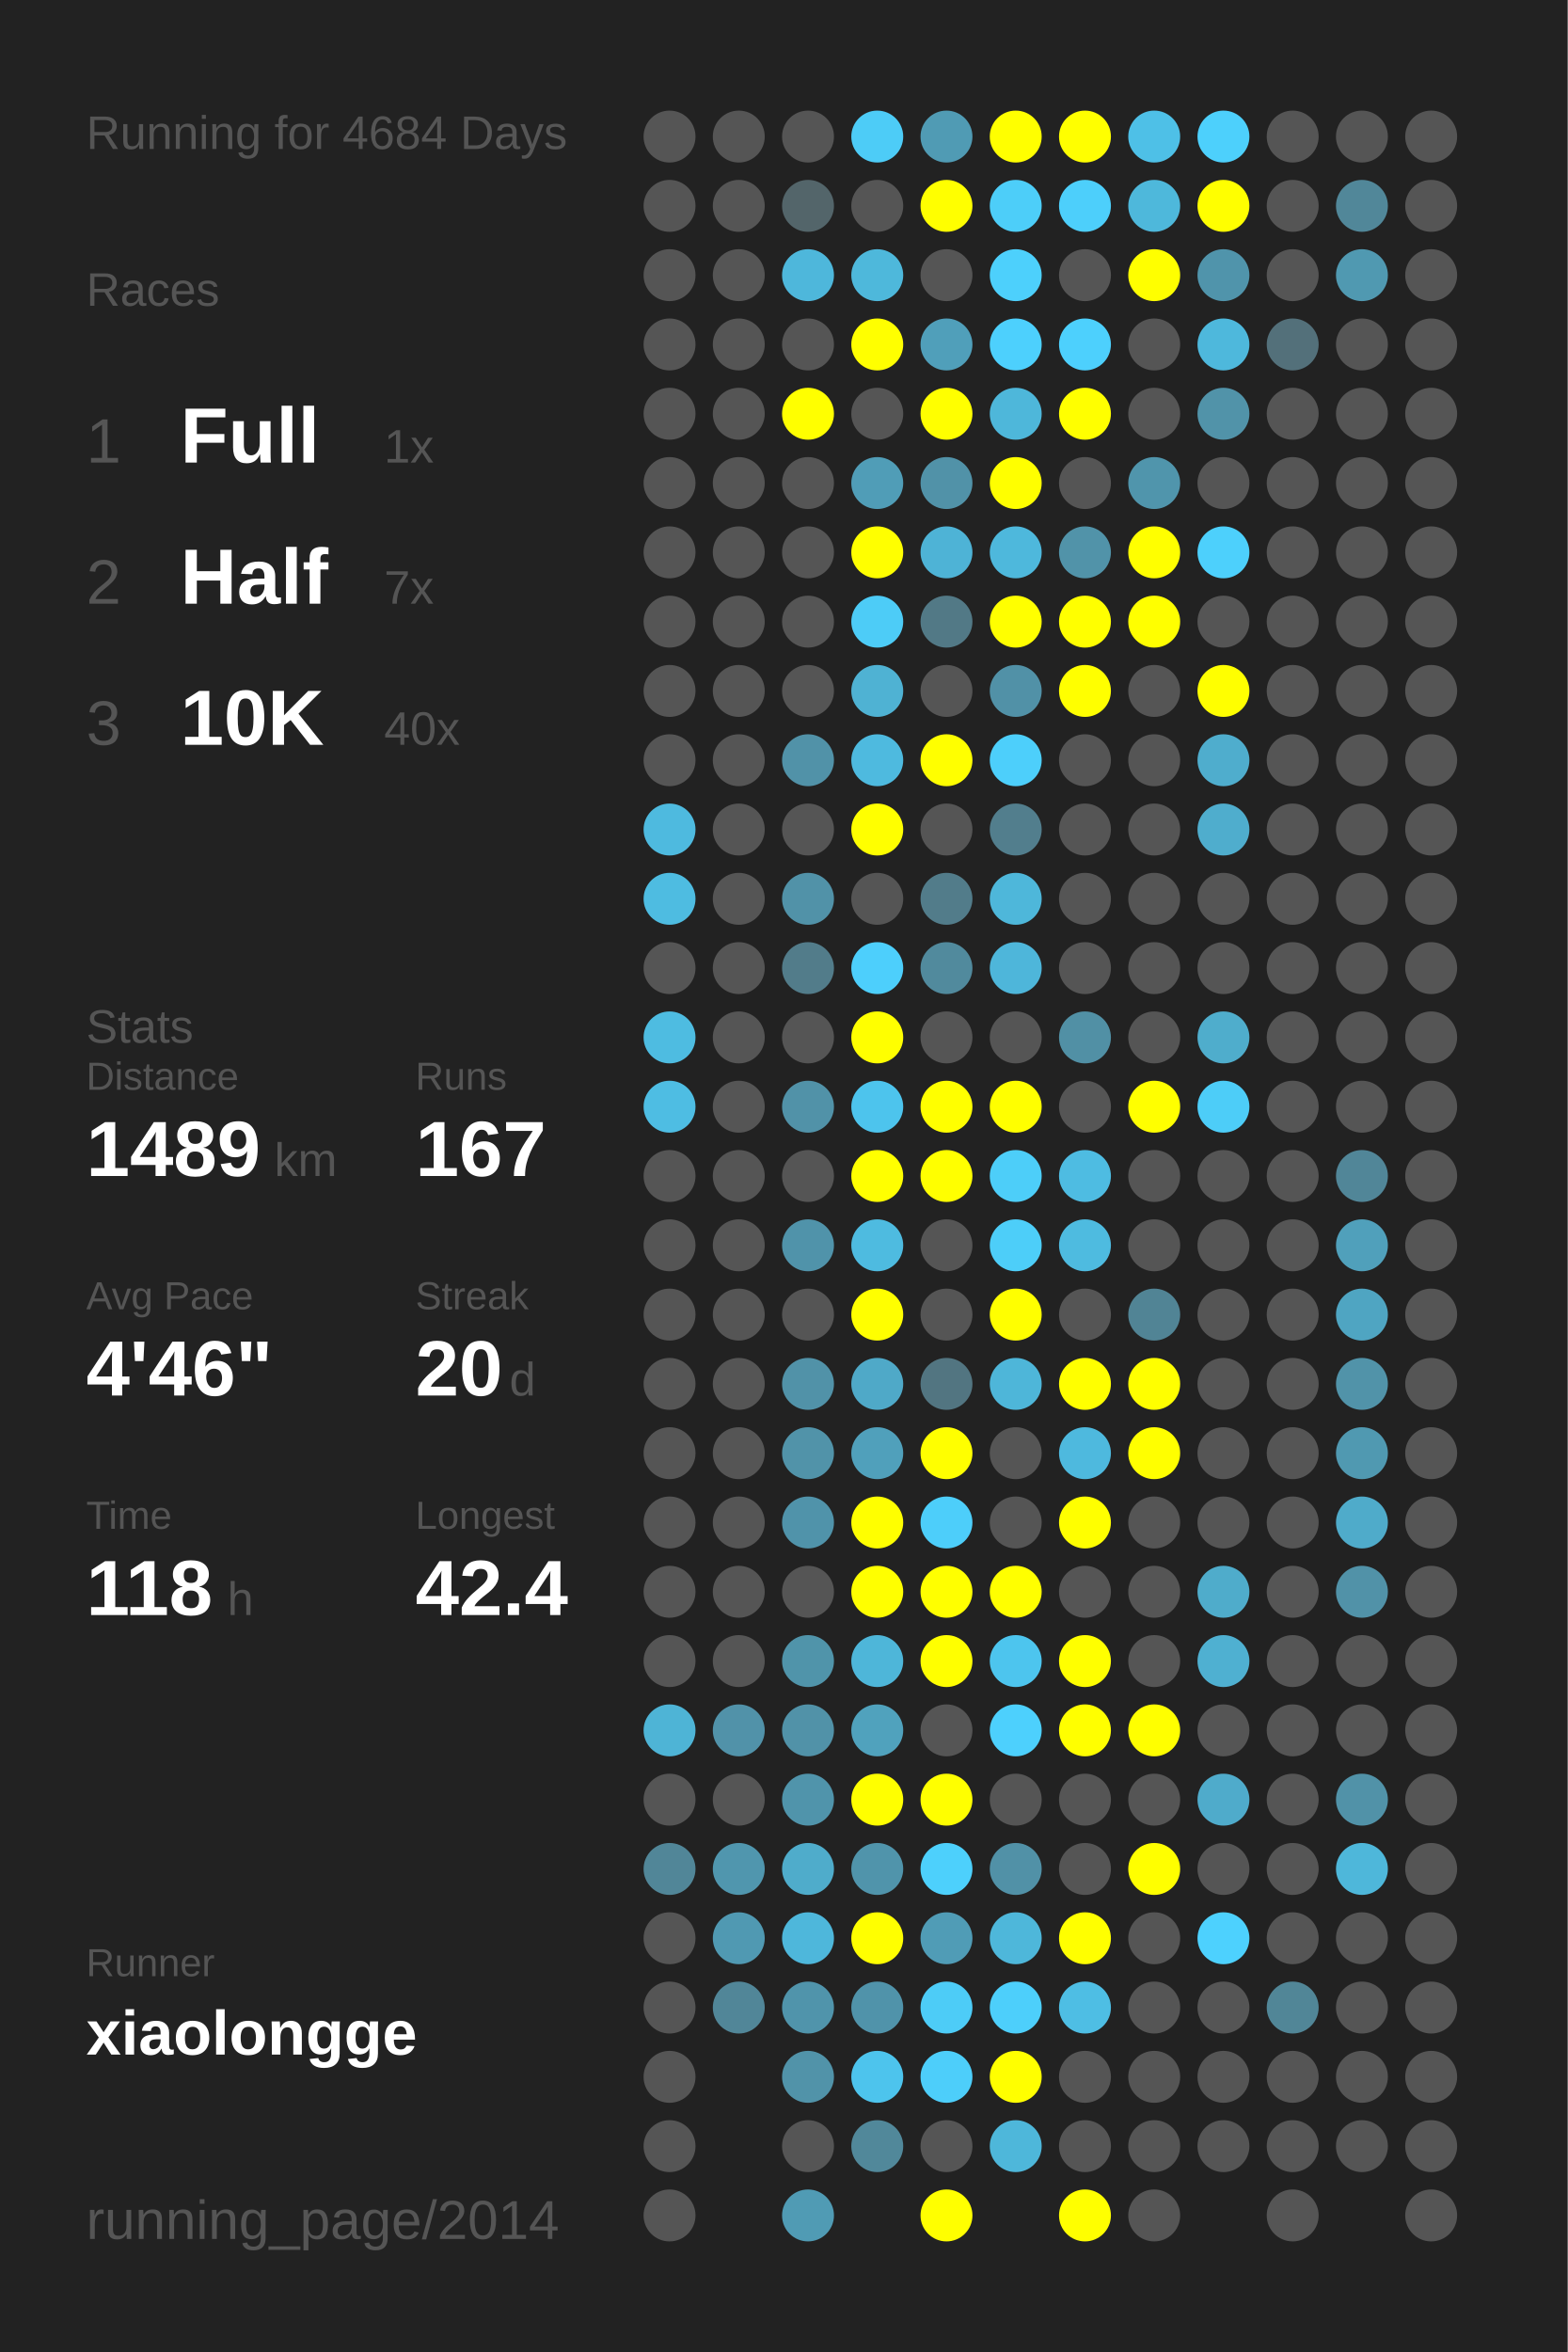
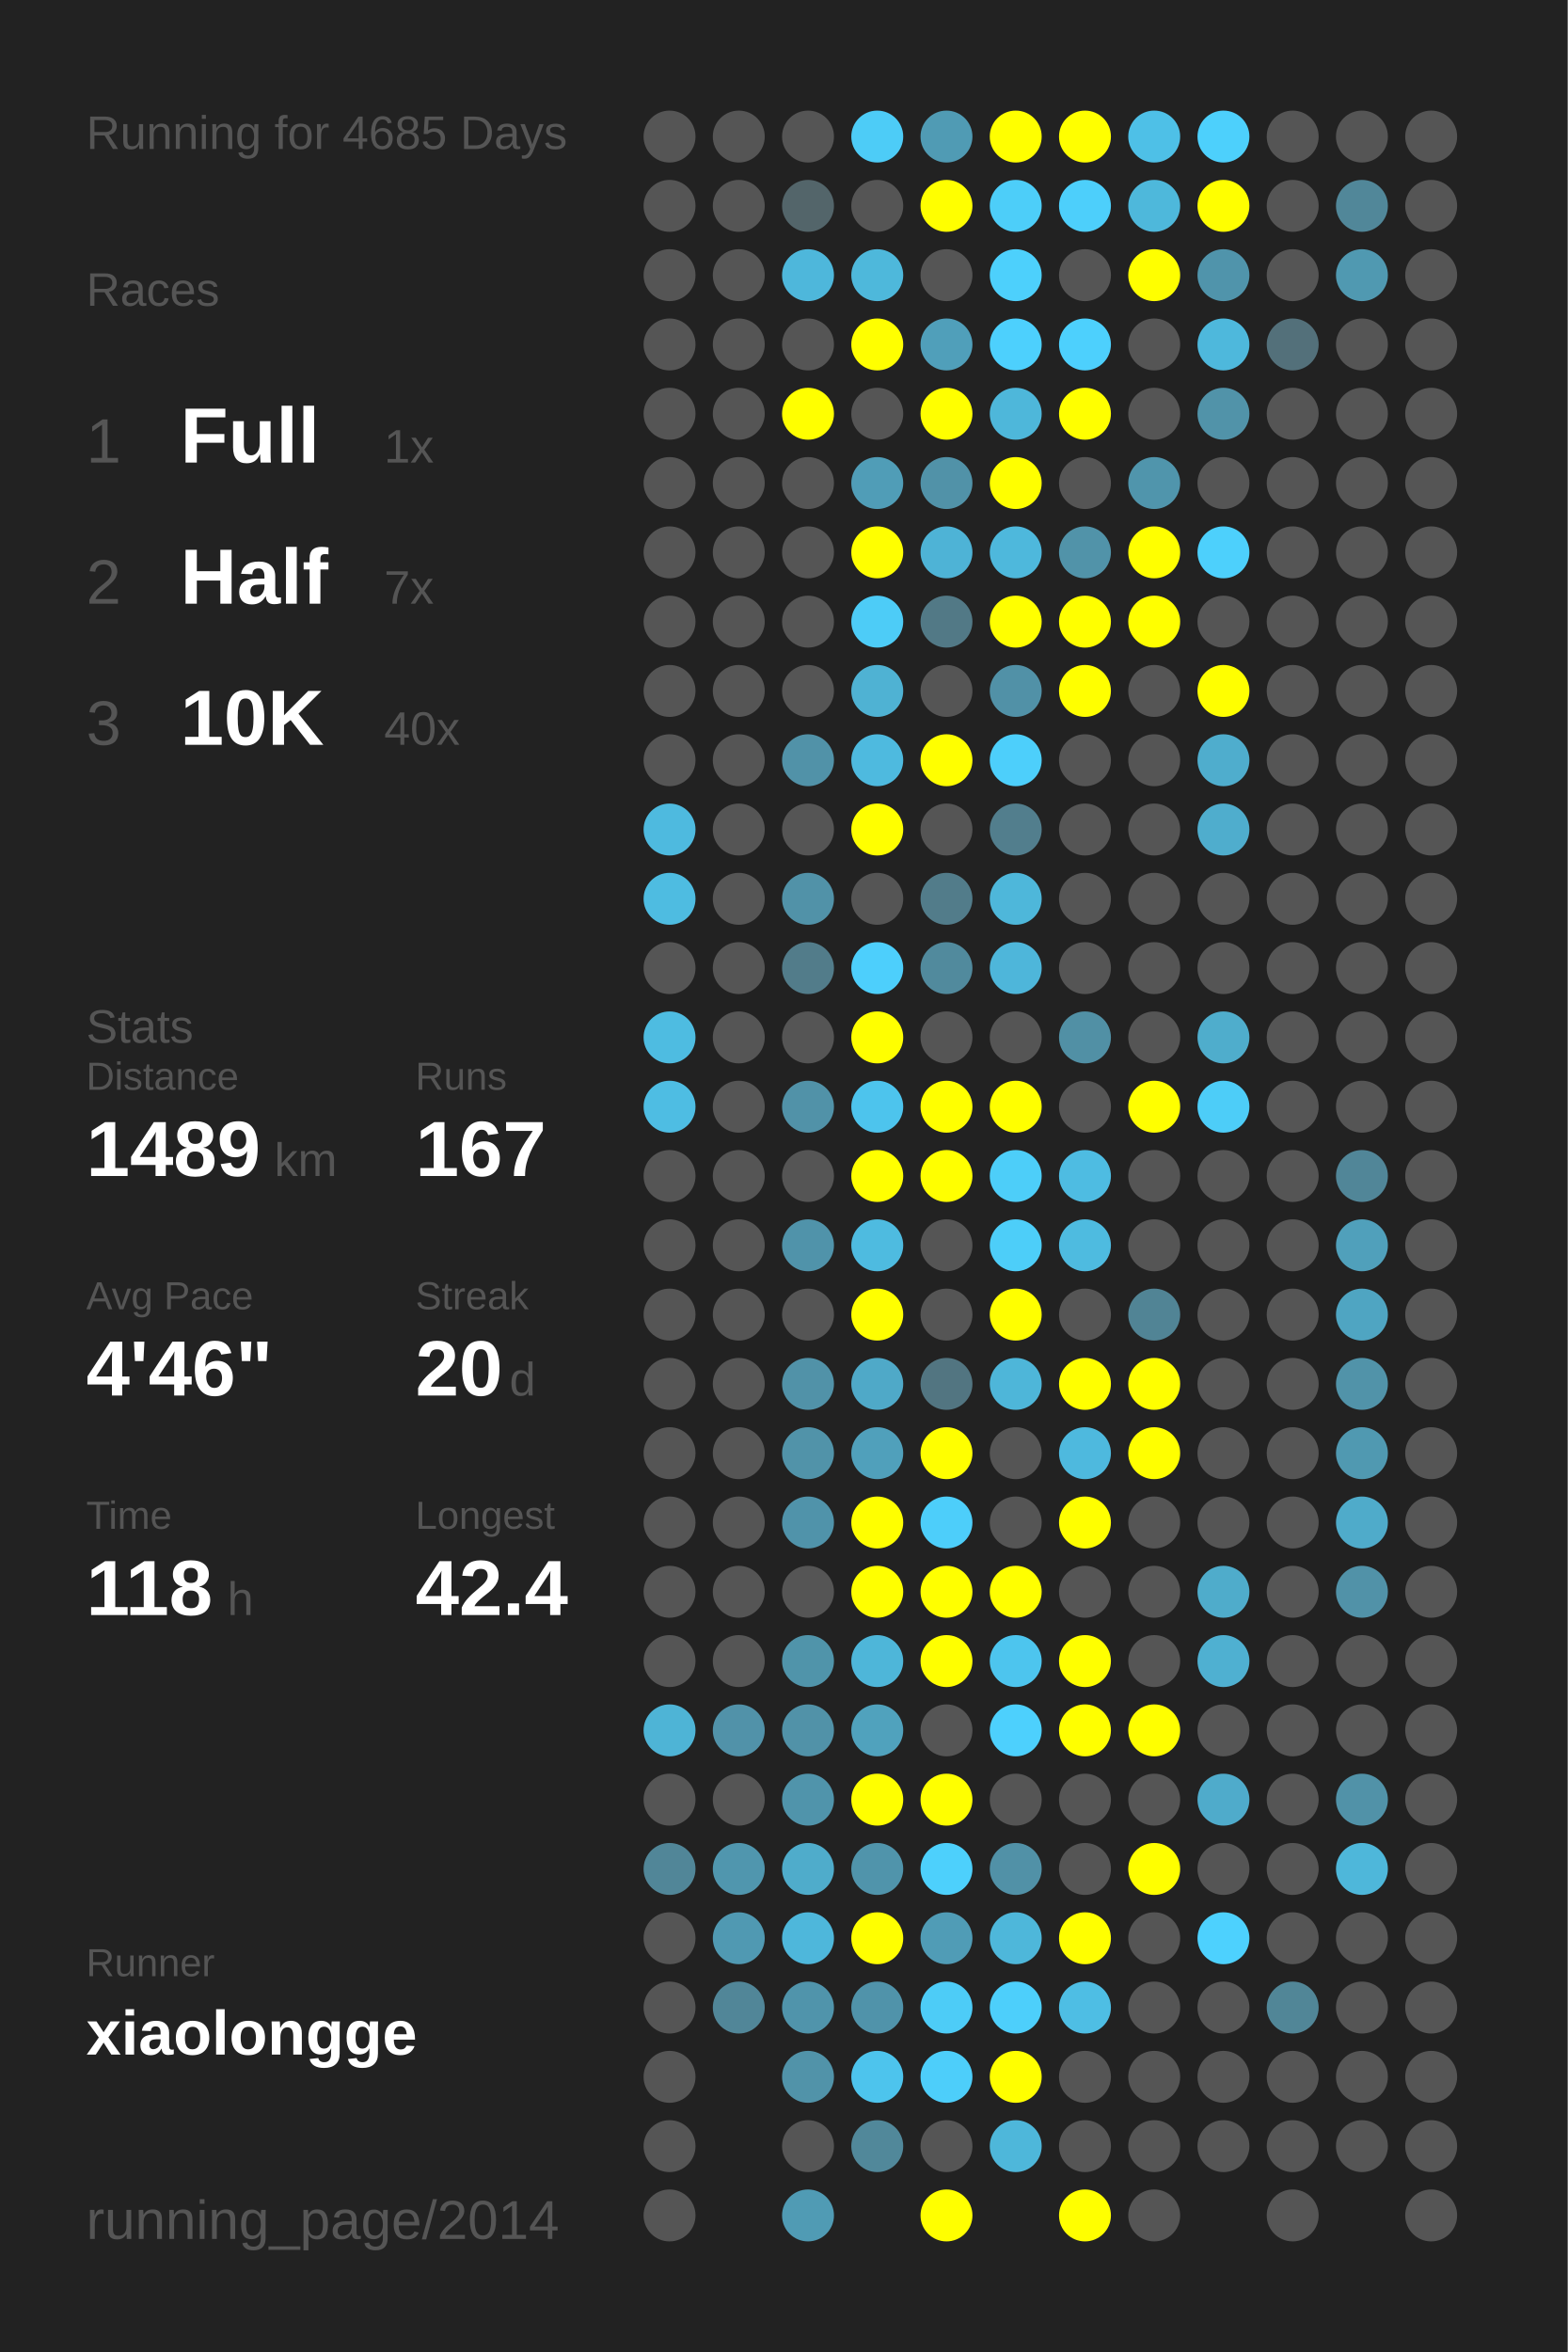
<svg xmlns="http://www.w3.org/2000/svg" baseProfile="full" height="300mm" version="1.1" viewBox="0,0,200,300" width="200mm">
  <defs />
  <rect fill="#222222" height="300" width="200" x="0" y="0" />
-   <text fill="#555555" style="font-size:6px; font-family:Arial;" x="11" y="19">Running for 4684 Days</text>
+   <text fill="#555555" style="font-size:6px; font-family:Arial;" x="11" y="19">Running for 4685 Days</text>
  <text fill="#555555" style="font-size:6px; font-family:Arial;" x="11" y="39">Races</text>
  <text fill="#555555" style="font-size:8px; font-family:Arial;" x="11" y="59">1</text>
  <text fill="#FFFFFF" style="font-size:10px; font-family:Arial; font-weight:bold;" x="23" y="59">Full</text>
  <text fill="#555555" style="font-size:6px; font-family:Arial;" x="49" y="59">1x</text>
  <text fill="#555555" style="font-size:8px; font-family:Arial;" x="11" y="77">2</text>
  <text fill="#FFFFFF" style="font-size:10px; font-family:Arial; font-weight:bold;" x="23" y="77">Half</text>
  <text fill="#555555" style="font-size:6px; font-family:Arial;" x="49" y="77">7x</text>
  <text fill="#555555" style="font-size:8px; font-family:Arial;" x="11" y="95">3</text>
  <text fill="#FFFFFF" style="font-size:10px; font-family:Arial; font-weight:bold;" x="23" y="95">10K</text>
  <text fill="#555555" style="font-size:6px; font-family:Arial;" x="49" y="95">40x</text>
  <text fill="#555555" style="font-size:6px; font-family:Arial;" x="11" y="133">Stats</text>
  <text fill="#555555" style="font-size:5px; font-family:Arial;" x="11" y="139">Distance</text>
  <text fill="#FFFFFF" style="font-size:10px; font-family:Arial; font-weight:bold;" x="11" y="150">1489</text>
  <text fill="#555555" style="font-size:6px; font-family:Arial;" x="35" y="150">km</text>
  <text fill="#555555" style="font-size:5px; font-family:Arial;" x="53" y="139">Runs</text>
  <text fill="#FFFFFF" style="font-size:10px; font-family:Arial; font-weight:bold;" x="53" y="150">167</text>
  <text fill="#555555" style="font-size:5px; font-family:Arial;" x="11" y="167">Avg Pace</text>
  <text fill="#FFFFFF" style="font-size:10px; font-family:Arial; font-weight:bold;" x="11" y="178">4'46"</text>
  <text fill="#555555" style="font-size:5px; font-family:Arial;" x="53" y="167">Streak</text>
  <text fill="#FFFFFF" style="font-size:10px; font-family:Arial; font-weight:bold;" x="53" y="178">20</text>
  <text fill="#555555" style="font-size:6px; font-family:Arial;" x="65" y="178">d</text>
  <text fill="#555555" style="font-size:5px; font-family:Arial;" x="11" y="195">Time</text>
  <text fill="#FFFFFF" style="font-size:10px; font-family:Arial; font-weight:bold;" x="11" y="206">118</text>
  <text fill="#555555" style="font-size:6px; font-family:Arial;" x="29" y="206">h</text>
  <text fill="#555555" style="font-size:5px; font-family:Arial;" x="53" y="195">Longest</text>
  <text fill="#FFFFFF" style="font-size:10px; font-family:Arial; font-weight:bold;" x="53" y="206">42.4</text>
  <text fill="#555555" style="font-size:5px; font-family:Arial;" x="11" y="252.065">Runner</text>
  <text fill="#FFFFFF" style="font-size:8px; font-family:Arial; font-weight:bold;" x="11" y="262.065">xiaolongge</text>
  <text fill="#555555" style="font-size:7px; font-family:Arial;" x="11" y="285.581">running_page/2014</text>
  <circle cx="85.417" cy="17.419" fill="#555555" r="3.312" />
  <circle cx="85.417" cy="26.258" fill="#555555" r="3.312" />
  <circle cx="85.417" cy="35.097" fill="#555555" r="3.312" />
  <circle cx="85.417" cy="43.935" fill="#555555" r="3.312" />
  <circle cx="85.417" cy="52.774" fill="#555555" r="3.312" />
  <circle cx="85.417" cy="61.613" fill="#555555" r="3.312" />
  <circle cx="85.417" cy="70.452" fill="#555555" r="3.312" />
  <circle cx="85.417" cy="79.29" fill="#555555" r="3.312" />
  <circle cx="85.417" cy="88.129" fill="#555555" r="3.312" />
  <circle cx="85.417" cy="96.968" fill="#555555" r="3.312" />
  <circle cx="85.417" cy="105.806" fill="#4ebadf" r="3.312" />
  <circle cx="85.417" cy="114.645" fill="#4ebce1" r="3.312" />
  <circle cx="85.417" cy="123.484" fill="#555555" r="3.312" />
  <circle cx="85.417" cy="132.323" fill="#4ebce1" r="3.312" />
  <circle cx="85.417" cy="141.161" fill="#4ebde3" r="3.312" />
  <circle cx="85.417" cy="150" fill="#555555" r="3.312" />
  <circle cx="85.417" cy="158.839" fill="#555555" r="3.312" />
  <circle cx="85.417" cy="167.677" fill="#555555" r="3.312" />
  <circle cx="85.417" cy="176.516" fill="#555555" r="3.312" />
  <circle cx="85.417" cy="185.355" fill="#555555" r="3.312" />
  <circle cx="85.417" cy="194.194" fill="#555555" r="3.312" />
  <circle cx="85.417" cy="203.032" fill="#555555" r="3.312" />
  <circle cx="85.417" cy="211.871" fill="#555555" r="3.312" />
  <circle cx="85.417" cy="220.71" fill="#4eb4d6" r="3.312" />
  <circle cx="85.417" cy="229.548" fill="#555555" r="3.312" />
  <circle cx="85.417" cy="238.387" fill="#518698" r="3.312" />
  <circle cx="85.417" cy="247.226" fill="#555555" r="3.312" />
  <circle cx="85.417" cy="256.065" fill="#555555" r="3.312" />
  <circle cx="85.417" cy="264.903" fill="#555555" r="3.312" />
  <circle cx="85.417" cy="273.742" fill="#555555" r="3.312" />
  <circle cx="85.417" cy="282.581" fill="#555555" r="3.312" />
  <circle cx="94.25" cy="17.419" fill="#555555" r="3.312" />
  <circle cx="94.25" cy="26.258" fill="#555555" r="3.312" />
  <circle cx="94.25" cy="35.097" fill="#555555" r="3.312" />
  <circle cx="94.25" cy="43.935" fill="#555555" r="3.312" />
  <circle cx="94.25" cy="52.774" fill="#555555" r="3.312" />
  <circle cx="94.25" cy="61.613" fill="#555555" r="3.312" />
  <circle cx="94.25" cy="70.452" fill="#555555" r="3.312" />
  <circle cx="94.25" cy="79.29" fill="#555555" r="3.312" />
  <circle cx="94.25" cy="88.129" fill="#555555" r="3.312" />
  <circle cx="94.25" cy="96.968" fill="#555555" r="3.312" />
  <circle cx="94.25" cy="105.806" fill="#555555" r="3.312" />
  <circle cx="94.25" cy="114.645" fill="#555555" r="3.312" />
  <circle cx="94.25" cy="123.484" fill="#555555" r="3.312" />
  <circle cx="94.25" cy="132.323" fill="#555555" r="3.312" />
  <circle cx="94.25" cy="141.161" fill="#555555" r="3.312" />
  <circle cx="94.25" cy="150" fill="#555555" r="3.312" />
  <circle cx="94.25" cy="158.839" fill="#555555" r="3.312" />
  <circle cx="94.25" cy="167.677" fill="#555555" r="3.312" />
  <circle cx="94.25" cy="176.516" fill="#555555" r="3.312" />
  <circle cx="94.25" cy="185.355" fill="#555555" r="3.312" />
  <circle cx="94.25" cy="194.194" fill="#555555" r="3.312" />
  <circle cx="94.25" cy="203.032" fill="#555555" r="3.312" />
  <circle cx="94.25" cy="211.871" fill="#555555" r="3.312" />
  <circle cx="94.25" cy="220.71" fill="#5192a9" r="3.312" />
  <circle cx="94.25" cy="229.548" fill="#555555" r="3.312" />
  <circle cx="94.25" cy="238.387" fill="#5096ae" r="3.312" />
  <circle cx="94.25" cy="247.226" fill="#5099b2" r="3.312" />
  <circle cx="94.25" cy="256.065" fill="#518698" r="3.312" />
  <circle cx="103.083" cy="17.419" fill="#555555" r="3.312" />
  <circle cx="103.083" cy="26.258" fill="#53656a" r="3.312" />
  <circle cx="103.083" cy="35.097" fill="#4eb7db" r="3.312" />
  <circle cx="103.083" cy="43.935" fill="#555555" r="3.312" />
  <circle cx="103.083" cy="52.774" fill="#FFFF00" r="3.312" />
  <circle cx="103.083" cy="61.613" fill="#555555" r="3.312" />
  <circle cx="103.083" cy="70.452" fill="#555555" r="3.312" />
  <circle cx="103.083" cy="79.29" fill="#555555" r="3.312" />
  <circle cx="103.083" cy="88.129" fill="#555555" r="3.312" />
  <circle cx="103.083" cy="96.968" fill="#5192a8" r="3.312" />
  <circle cx="103.083" cy="105.806" fill="#555555" r="3.312" />
  <circle cx="103.083" cy="114.645" fill="#5192a8" r="3.312" />
  <circle cx="103.083" cy="123.484" fill="#527c8a" r="3.312" />
  <circle cx="103.083" cy="132.323" fill="#555555" r="3.312" />
  <circle cx="103.083" cy="141.161" fill="#5192a8" r="3.312" />
  <circle cx="103.083" cy="150" fill="#555555" r="3.312" />
  <circle cx="103.083" cy="158.839" fill="#5093aa" r="3.312" />
  <circle cx="103.083" cy="167.677" fill="#555555" r="3.312" />
  <circle cx="103.083" cy="176.516" fill="#5192a8" r="3.312" />
  <circle cx="103.083" cy="185.355" fill="#5193a9" r="3.312" />
  <circle cx="103.083" cy="194.194" fill="#5093aa" r="3.312" />
  <circle cx="103.083" cy="203.032" fill="#555555" r="3.312" />
  <circle cx="103.083" cy="211.871" fill="#5094aa" r="3.312" />
  <circle cx="103.083" cy="220.71" fill="#5192a8" r="3.312" />
  <circle cx="103.083" cy="229.548" fill="#5094ab" r="3.312" />
  <circle cx="103.083" cy="238.387" fill="#4faccb" r="3.312" />
  <circle cx="103.083" cy="247.226" fill="#4eb7db" r="3.312" />
  <circle cx="103.083" cy="256.065" fill="#5094ab" r="3.312" />
  <circle cx="103.083" cy="264.903" fill="#5193a9" r="3.312" />
  <circle cx="103.083" cy="273.742" fill="#555555" r="3.312" />
  <circle cx="103.083" cy="282.581" fill="#509bb4" r="3.312" />
  <circle cx="111.917" cy="17.419" fill="#4dccf7" r="3.312" />
  <circle cx="111.917" cy="26.258" fill="#555555" r="3.312" />
  <circle cx="111.917" cy="35.097" fill="#4eb8db" r="3.312" />
  <circle cx="111.917" cy="43.935" fill="#FFFF00" r="3.312" />
  <circle cx="111.917" cy="52.774" fill="#555555" r="3.312" />
  <circle cx="111.917" cy="61.613" fill="#509db7" r="3.312" />
  <circle cx="111.917" cy="70.452" fill="#FFFF00" r="3.312" />
  <circle cx="111.917" cy="79.29" fill="#4dccf7" r="3.312" />
  <circle cx="111.917" cy="88.129" fill="#4fb2d3" r="3.312" />
  <circle cx="111.917" cy="96.968" fill="#4ebadf" r="3.312" />
  <circle cx="111.917" cy="105.806" fill="#FFFF00" r="3.312" />
  <circle cx="111.917" cy="114.645" fill="#555555" r="3.312" />
  <circle cx="111.917" cy="123.484" fill="#4dcffc" r="3.312" />
  <circle cx="111.917" cy="132.323" fill="#FFFF00" r="3.312" />
  <circle cx="111.917" cy="141.161" fill="#4dc4ed" r="3.312" />
  <circle cx="111.917" cy="150" fill="#FFFF00" r="3.312" />
  <circle cx="111.917" cy="158.839" fill="#4ebbe0" r="3.312" />
  <circle cx="111.917" cy="167.677" fill="#FFFF00" r="3.312" />
  <circle cx="111.917" cy="176.516" fill="#4fa9c8" r="3.312" />
  <circle cx="111.917" cy="185.355" fill="#50a0bb" r="3.312" />
  <circle cx="111.917" cy="194.194" fill="#FFFF00" r="3.312" />
  <circle cx="111.917" cy="203.032" fill="#FFFF00" r="3.312" />
  <circle cx="111.917" cy="211.871" fill="#4eb6d9" r="3.312" />
  <circle cx="111.917" cy="220.71" fill="#50a2bd" r="3.312" />
  <circle cx="111.917" cy="229.548" fill="#FFFF00" r="3.312" />
  <circle cx="111.917" cy="238.387" fill="#5094ab" r="3.312" />
  <circle cx="111.917" cy="247.226" fill="#FFFF00" r="3.312" />
  <circle cx="111.917" cy="256.065" fill="#5093aa" r="3.312" />
  <circle cx="111.917" cy="264.903" fill="#4dc4ed" r="3.312" />
  <circle cx="111.917" cy="273.742" fill="#51889a" r="3.312" />
  <circle cx="120.75" cy="17.419" fill="#509bb4" r="3.312" />
  <circle cx="120.75" cy="26.258" fill="#FFFF00" r="3.312" />
  <circle cx="120.75" cy="35.097" fill="#555555" r="3.312" />
  <circle cx="120.75" cy="43.935" fill="#509fba" r="3.312" />
  <circle cx="120.75" cy="52.774" fill="#FFFF00" r="3.312" />
  <circle cx="120.75" cy="61.613" fill="#5192a8" r="3.312" />
  <circle cx="120.75" cy="70.452" fill="#4eb3d6" r="3.312" />
  <circle cx="120.75" cy="79.29" fill="#527986" r="3.312" />
  <circle cx="120.75" cy="88.129" fill="#555555" r="3.312" />
  <circle cx="120.75" cy="96.968" fill="#FFFF00" r="3.312" />
  <circle cx="120.75" cy="105.806" fill="#555555" r="3.312" />
  <circle cx="120.75" cy="114.645" fill="#527c8a" r="3.312" />
  <circle cx="120.75" cy="123.484" fill="#518a9d" r="3.312" />
  <circle cx="120.75" cy="132.323" fill="#555555" r="3.312" />
  <circle cx="120.75" cy="141.161" fill="#FFFF00" r="3.312" />
  <circle cx="120.75" cy="150" fill="#FFFF00" r="3.312" />
  <circle cx="120.75" cy="158.839" fill="#555555" r="3.312" />
  <circle cx="120.75" cy="167.677" fill="#555555" r="3.312" />
  <circle cx="120.75" cy="176.516" fill="#527581" r="3.312" />
  <circle cx="120.75" cy="185.355" fill="#FFFF00" r="3.312" />
  <circle cx="120.75" cy="194.194" fill="#4dcefa" r="3.312" />
  <circle cx="120.75" cy="203.032" fill="#FFFF00" r="3.312" />
  <circle cx="120.75" cy="211.871" fill="#FFFF00" r="3.312" />
  <circle cx="120.75" cy="220.71" fill="#555555" r="3.312" />
  <circle cx="120.75" cy="229.548" fill="#FFFF00" r="3.312" />
  <circle cx="120.75" cy="238.387" fill="#4dd0fc" r="3.312" />
  <circle cx="120.75" cy="247.226" fill="#509cb6" r="3.312" />
  <circle cx="120.75" cy="256.065" fill="#4dccf7" r="3.312" />
  <circle cx="120.75" cy="264.903" fill="#4dcefa" r="3.312" />
  <circle cx="120.75" cy="273.742" fill="#555555" r="3.312" />
  <circle cx="120.75" cy="282.581" fill="#FFFF00" r="3.312" />
  <circle cx="129.583" cy="17.419" fill="#FFFF00" r="3.312" />
  <circle cx="129.583" cy="26.258" fill="#4dcef9" r="3.312" />
  <circle cx="129.583" cy="35.097" fill="#4dd0fc" r="3.312" />
  <circle cx="129.583" cy="43.935" fill="#4dd0fd" r="3.312" />
  <circle cx="129.583" cy="52.774" fill="#4eb7da" r="3.312" />
  <circle cx="129.583" cy="61.613" fill="#FFFF00" r="3.312" />
  <circle cx="129.583" cy="70.452" fill="#4eb8dc" r="3.312" />
  <circle cx="129.583" cy="79.29" fill="#FFFF00" r="3.312" />
  <circle cx="129.583" cy="88.129" fill="#5191a7" r="3.312" />
  <circle cx="129.583" cy="96.968" fill="#4dcffb" r="3.312" />
  <circle cx="129.583" cy="105.806" fill="#527e8d" r="3.312" />
  <circle cx="129.583" cy="114.645" fill="#4eb7da" r="3.312" />
  <circle cx="129.583" cy="123.484" fill="#4eb6da" r="3.312" />
  <circle cx="129.583" cy="132.323" fill="#555555" r="3.312" />
  <circle cx="129.583" cy="141.161" fill="#FFFF00" r="3.312" />
  <circle cx="129.583" cy="150" fill="#4dcef9" r="3.312" />
  <circle cx="129.583" cy="158.839" fill="#4dcef9" r="3.312" />
  <circle cx="129.583" cy="167.677" fill="#FFFF00" r="3.312" />
  <circle cx="129.583" cy="176.516" fill="#4eb6d9" r="3.312" />
  <circle cx="129.583" cy="185.355" fill="#555555" r="3.312" />
  <circle cx="129.583" cy="194.194" fill="#555555" r="3.312" />
  <circle cx="129.583" cy="203.032" fill="#FFFF00" r="3.312" />
  <circle cx="129.583" cy="211.871" fill="#4dc5ee" r="3.312" />
  <circle cx="129.583" cy="220.71" fill="#4dd0fd" r="3.312" />
  <circle cx="129.583" cy="229.548" fill="#555555" r="3.312" />
  <circle cx="129.583" cy="238.387" fill="#5191a7" r="3.312" />
  <circle cx="129.583" cy="247.226" fill="#4eb7da" r="3.312" />
  <circle cx="129.583" cy="256.065" fill="#4dcffb" r="3.312" />
  <circle cx="129.583" cy="264.903" fill="#FFFF00" r="3.312" />
  <circle cx="129.583" cy="273.742" fill="#4eb7da" r="3.312" />
  <circle cx="138.417" cy="17.419" fill="#FFFF00" r="3.312" />
  <circle cx="138.417" cy="26.258" fill="#4dcffb" r="3.312" />
  <circle cx="138.417" cy="35.097" fill="#555555" r="3.312" />
  <circle cx="138.417" cy="43.935" fill="#4dd0fd" r="3.312" />
  <circle cx="138.417" cy="52.774" fill="#FFFF00" r="3.312" />
  <circle cx="138.417" cy="61.613" fill="#555555" r="3.312" />
  <circle cx="138.417" cy="70.452" fill="#5193a9" r="3.312" />
  <circle cx="138.417" cy="79.29" fill="#FFFF00" r="3.312" />
  <circle cx="138.417" cy="88.129" fill="#FFFF00" r="3.312" />
  <circle cx="138.417" cy="96.968" fill="#555555" r="3.312" />
  <circle cx="138.417" cy="105.806" fill="#555555" r="3.312" />
  <circle cx="138.417" cy="114.645" fill="#555555" r="3.312" />
  <circle cx="138.417" cy="123.484" fill="#555555" r="3.312" />
  <circle cx="138.417" cy="132.323" fill="#5190a5" r="3.312" />
  <circle cx="138.417" cy="141.161" fill="#555555" r="3.312" />
  <circle cx="138.417" cy="150" fill="#4ebce2" r="3.312" />
  <circle cx="138.417" cy="158.839" fill="#4ebbe0" r="3.312" />
  <circle cx="138.417" cy="167.677" fill="#555555" r="3.312" />
  <circle cx="138.417" cy="176.516" fill="#FFFF00" r="3.312" />
  <circle cx="138.417" cy="185.355" fill="#4eb9de" r="3.312" />
  <circle cx="138.417" cy="194.194" fill="#FFFF00" r="3.312" />
  <circle cx="138.417" cy="203.032" fill="#555555" r="3.312" />
  <circle cx="138.417" cy="211.871" fill="#FFFF00" r="3.312" />
  <circle cx="138.417" cy="220.71" fill="#FFFF00" r="3.312" />
  <circle cx="138.417" cy="229.548" fill="#555555" r="3.312" />
  <circle cx="138.417" cy="238.387" fill="#555555" r="3.312" />
  <circle cx="138.417" cy="247.226" fill="#FFFF00" r="3.312" />
  <circle cx="138.417" cy="256.065" fill="#4ebee4" r="3.312" />
  <circle cx="138.417" cy="264.903" fill="#555555" r="3.312" />
  <circle cx="138.417" cy="273.742" fill="#555555" r="3.312" />
  <circle cx="138.417" cy="282.581" fill="#FFFF00" r="3.312" />
  <circle cx="147.25" cy="17.419" fill="#4ec0e7" r="3.312" />
  <circle cx="147.25" cy="26.258" fill="#4eb8db" r="3.312" />
  <circle cx="147.25" cy="35.097" fill="#FFFF00" r="3.312" />
  <circle cx="147.25" cy="43.935" fill="#555555" r="3.312" />
  <circle cx="147.25" cy="52.774" fill="#555555" r="3.312" />
  <circle cx="147.25" cy="61.613" fill="#5095ac" r="3.312" />
  <circle cx="147.25" cy="70.452" fill="#FFFF00" r="3.312" />
  <circle cx="147.25" cy="79.29" fill="#FFFF00" r="3.312" />
  <circle cx="147.25" cy="88.129" fill="#555555" r="3.312" />
  <circle cx="147.25" cy="96.968" fill="#555555" r="3.312" />
  <circle cx="147.25" cy="105.806" fill="#555555" r="3.312" />
  <circle cx="147.25" cy="114.645" fill="#555555" r="3.312" />
  <circle cx="147.25" cy="123.484" fill="#555555" r="3.312" />
  <circle cx="147.25" cy="132.323" fill="#555555" r="3.312" />
  <circle cx="147.25" cy="141.161" fill="#FFFF00" r="3.312" />
  <circle cx="147.25" cy="150" fill="#555555" r="3.312" />
  <circle cx="147.25" cy="158.839" fill="#555555" r="3.312" />
  <circle cx="147.25" cy="167.677" fill="#518495" r="3.312" />
  <circle cx="147.25" cy="176.516" fill="#FFFF00" r="3.312" />
  <circle cx="147.25" cy="185.355" fill="#FFFF00" r="3.312" />
  <circle cx="147.25" cy="194.194" fill="#555555" r="3.312" />
  <circle cx="147.25" cy="203.032" fill="#555555" r="3.312" />
  <circle cx="147.25" cy="211.871" fill="#555555" r="3.312" />
  <circle cx="147.25" cy="220.71" fill="#FFFF00" r="3.312" />
  <circle cx="147.25" cy="229.548" fill="#555555" r="3.312" />
  <circle cx="147.25" cy="238.387" fill="#FFFF00" r="3.312" />
  <circle cx="147.25" cy="247.226" fill="#555555" r="3.312" />
  <circle cx="147.25" cy="256.065" fill="#555555" r="3.312" />
  <circle cx="147.25" cy="264.903" fill="#555555" r="3.312" />
  <circle cx="147.25" cy="273.742" fill="#555555" r="3.312" />
  <circle cx="147.25" cy="282.581" fill="#555555" r="3.312" />
  <circle cx="156.083" cy="17.419" fill="#4dd0fc" r="3.312" />
  <circle cx="156.083" cy="26.258" fill="#FFFF00" r="3.312" />
  <circle cx="156.083" cy="35.097" fill="#5094ab" r="3.312" />
  <circle cx="156.083" cy="43.935" fill="#4eb8dc" r="3.312" />
  <circle cx="156.083" cy="52.774" fill="#5193a9" r="3.312" />
  <circle cx="156.083" cy="61.613" fill="#555555" r="3.312" />
  <circle cx="156.083" cy="70.452" fill="#4dd0fc" r="3.312" />
  <circle cx="156.083" cy="79.29" fill="#555555" r="3.312" />
  <circle cx="156.083" cy="88.129" fill="#FFFF00" r="3.312" />
  <circle cx="156.083" cy="96.968" fill="#4fadcd" r="3.312" />
  <circle cx="156.083" cy="105.806" fill="#4fadcd" r="3.312" />
  <circle cx="156.083" cy="114.645" fill="#555555" r="3.312" />
  <circle cx="156.083" cy="123.484" fill="#555555" r="3.312" />
  <circle cx="156.083" cy="132.323" fill="#4fadcc" r="3.312" />
  <circle cx="156.083" cy="141.161" fill="#4dcdf8" r="3.312" />
  <circle cx="156.083" cy="150" fill="#555555" r="3.312" />
  <circle cx="156.083" cy="158.839" fill="#555555" r="3.312" />
  <circle cx="156.083" cy="167.677" fill="#555555" r="3.312" />
  <circle cx="156.083" cy="176.516" fill="#555555" r="3.312" />
  <circle cx="156.083" cy="185.355" fill="#555555" r="3.312" />
  <circle cx="156.083" cy="194.194" fill="#555555" r="3.312" />
  <circle cx="156.083" cy="203.032" fill="#4faccb" r="3.312" />
  <circle cx="156.083" cy="211.871" fill="#4fb0d1" r="3.312" />
  <circle cx="156.083" cy="220.71" fill="#555555" r="3.312" />
  <circle cx="156.083" cy="229.548" fill="#4fabcb" r="3.312" />
  <circle cx="156.083" cy="238.387" fill="#555555" r="3.312" />
  <circle cx="156.083" cy="247.226" fill="#4dd1fe" r="3.312" />
  <circle cx="156.083" cy="256.065" fill="#555555" r="3.312" />
  <circle cx="156.083" cy="264.903" fill="#555555" r="3.312" />
  <circle cx="156.083" cy="273.742" fill="#555555" r="3.312" />
  <circle cx="164.917" cy="17.419" fill="#555555" r="3.312" />
  <circle cx="164.917" cy="26.258" fill="#555555" r="3.312" />
  <circle cx="164.917" cy="35.097" fill="#555555" r="3.312" />
  <circle cx="164.917" cy="43.935" fill="#53707a" r="3.312" />
  <circle cx="164.917" cy="52.774" fill="#555555" r="3.312" />
  <circle cx="164.917" cy="61.613" fill="#555555" r="3.312" />
  <circle cx="164.917" cy="70.452" fill="#555555" r="3.312" />
  <circle cx="164.917" cy="79.29" fill="#555555" r="3.312" />
  <circle cx="164.917" cy="88.129" fill="#555555" r="3.312" />
  <circle cx="164.917" cy="96.968" fill="#555555" r="3.312" />
  <circle cx="164.917" cy="105.806" fill="#555555" r="3.312" />
  <circle cx="164.917" cy="114.645" fill="#555555" r="3.312" />
  <circle cx="164.917" cy="123.484" fill="#555555" r="3.312" />
  <circle cx="164.917" cy="132.323" fill="#555555" r="3.312" />
  <circle cx="164.917" cy="141.161" fill="#555555" r="3.312" />
  <circle cx="164.917" cy="150" fill="#555555" r="3.312" />
  <circle cx="164.917" cy="158.839" fill="#555555" r="3.312" />
  <circle cx="164.917" cy="167.677" fill="#555555" r="3.312" />
  <circle cx="164.917" cy="176.516" fill="#555555" r="3.312" />
  <circle cx="164.917" cy="185.355" fill="#555555" r="3.312" />
  <circle cx="164.917" cy="194.194" fill="#555555" r="3.312" />
  <circle cx="164.917" cy="203.032" fill="#555555" r="3.312" />
  <circle cx="164.917" cy="211.871" fill="#555555" r="3.312" />
  <circle cx="164.917" cy="220.71" fill="#555555" r="3.312" />
  <circle cx="164.917" cy="229.548" fill="#555555" r="3.312" />
  <circle cx="164.917" cy="238.387" fill="#555555" r="3.312" />
  <circle cx="164.917" cy="247.226" fill="#555555" r="3.312" />
  <circle cx="164.917" cy="256.065" fill="#518697" r="3.312" />
  <circle cx="164.917" cy="264.903" fill="#555555" r="3.312" />
  <circle cx="164.917" cy="273.742" fill="#555555" r="3.312" />
  <circle cx="164.917" cy="282.581" fill="#555555" r="3.312" />
  <circle cx="173.75" cy="17.419" fill="#555555" r="3.312" />
  <circle cx="173.75" cy="26.258" fill="#518799" r="3.312" />
  <circle cx="173.75" cy="35.097" fill="#5099b1" r="3.312" />
  <circle cx="173.75" cy="43.935" fill="#555555" r="3.312" />
  <circle cx="173.75" cy="52.774" fill="#555555" r="3.312" />
  <circle cx="173.75" cy="61.613" fill="#555555" r="3.312" />
  <circle cx="173.75" cy="70.452" fill="#555555" r="3.312" />
  <circle cx="173.75" cy="79.29" fill="#555555" r="3.312" />
  <circle cx="173.75" cy="88.129" fill="#555555" r="3.312" />
  <circle cx="173.75" cy="96.968" fill="#555555" r="3.312" />
  <circle cx="173.75" cy="105.806" fill="#555555" r="3.312" />
  <circle cx="173.75" cy="114.645" fill="#555555" r="3.312" />
  <circle cx="173.75" cy="123.484" fill="#555555" r="3.312" />
  <circle cx="173.75" cy="132.323" fill="#555555" r="3.312" />
  <circle cx="173.75" cy="141.161" fill="#555555" r="3.312" />
  <circle cx="173.75" cy="150" fill="#518698" r="3.312" />
  <circle cx="173.75" cy="158.839" fill="#50a0bb" r="3.312" />
  <circle cx="173.75" cy="167.677" fill="#4fa5c2" r="3.312" />
  <circle cx="173.75" cy="176.516" fill="#5193a9" r="3.312" />
  <circle cx="173.75" cy="185.355" fill="#5099b1" r="3.312" />
  <circle cx="173.75" cy="194.194" fill="#4fabca" r="3.312" />
  <circle cx="173.75" cy="203.032" fill="#5192a8" r="3.312" />
  <circle cx="173.75" cy="211.871" fill="#555555" r="3.312" />
  <circle cx="173.75" cy="220.71" fill="#555555" r="3.312" />
  <circle cx="173.75" cy="229.548" fill="#5192a8" r="3.312" />
  <circle cx="173.75" cy="238.387" fill="#4eb7da" r="3.312" />
  <circle cx="173.75" cy="247.226" fill="#555555" r="3.312" />
  <circle cx="173.75" cy="256.065" fill="#555555" r="3.312" />
  <circle cx="173.75" cy="264.903" fill="#555555" r="3.312" />
  <circle cx="173.75" cy="273.742" fill="#555555" r="3.312" />
  <circle cx="182.583" cy="17.419" fill="#555555" r="3.312" />
  <circle cx="182.583" cy="26.258" fill="#555555" r="3.312" />
  <circle cx="182.583" cy="35.097" fill="#555555" r="3.312" />
  <circle cx="182.583" cy="43.935" fill="#555555" r="3.312" />
  <circle cx="182.583" cy="52.774" fill="#555555" r="3.312" />
  <circle cx="182.583" cy="61.613" fill="#555555" r="3.312" />
  <circle cx="182.583" cy="70.452" fill="#555555" r="3.312" />
  <circle cx="182.583" cy="79.29" fill="#555555" r="3.312" />
  <circle cx="182.583" cy="88.129" fill="#555555" r="3.312" />
  <circle cx="182.583" cy="96.968" fill="#555555" r="3.312" />
  <circle cx="182.583" cy="105.806" fill="#555555" r="3.312" />
  <circle cx="182.583" cy="114.645" fill="#555555" r="3.312" />
  <circle cx="182.583" cy="123.484" fill="#555555" r="3.312" />
  <circle cx="182.583" cy="132.323" fill="#555555" r="3.312" />
  <circle cx="182.583" cy="141.161" fill="#555555" r="3.312" />
  <circle cx="182.583" cy="150" fill="#555555" r="3.312" />
  <circle cx="182.583" cy="158.839" fill="#555555" r="3.312" />
  <circle cx="182.583" cy="167.677" fill="#555555" r="3.312" />
  <circle cx="182.583" cy="176.516" fill="#555555" r="3.312" />
  <circle cx="182.583" cy="185.355" fill="#555555" r="3.312" />
  <circle cx="182.583" cy="194.194" fill="#555555" r="3.312" />
  <circle cx="182.583" cy="203.032" fill="#555555" r="3.312" />
  <circle cx="182.583" cy="211.871" fill="#555555" r="3.312" />
  <circle cx="182.583" cy="220.71" fill="#555555" r="3.312" />
  <circle cx="182.583" cy="229.548" fill="#555555" r="3.312" />
  <circle cx="182.583" cy="238.387" fill="#555555" r="3.312" />
  <circle cx="182.583" cy="247.226" fill="#555555" r="3.312" />
  <circle cx="182.583" cy="256.065" fill="#555555" r="3.312" />
  <circle cx="182.583" cy="264.903" fill="#555555" r="3.312" />
  <circle cx="182.583" cy="273.742" fill="#555555" r="3.312" />
  <circle cx="182.583" cy="282.581" fill="#555555" r="3.312" />
</svg>
